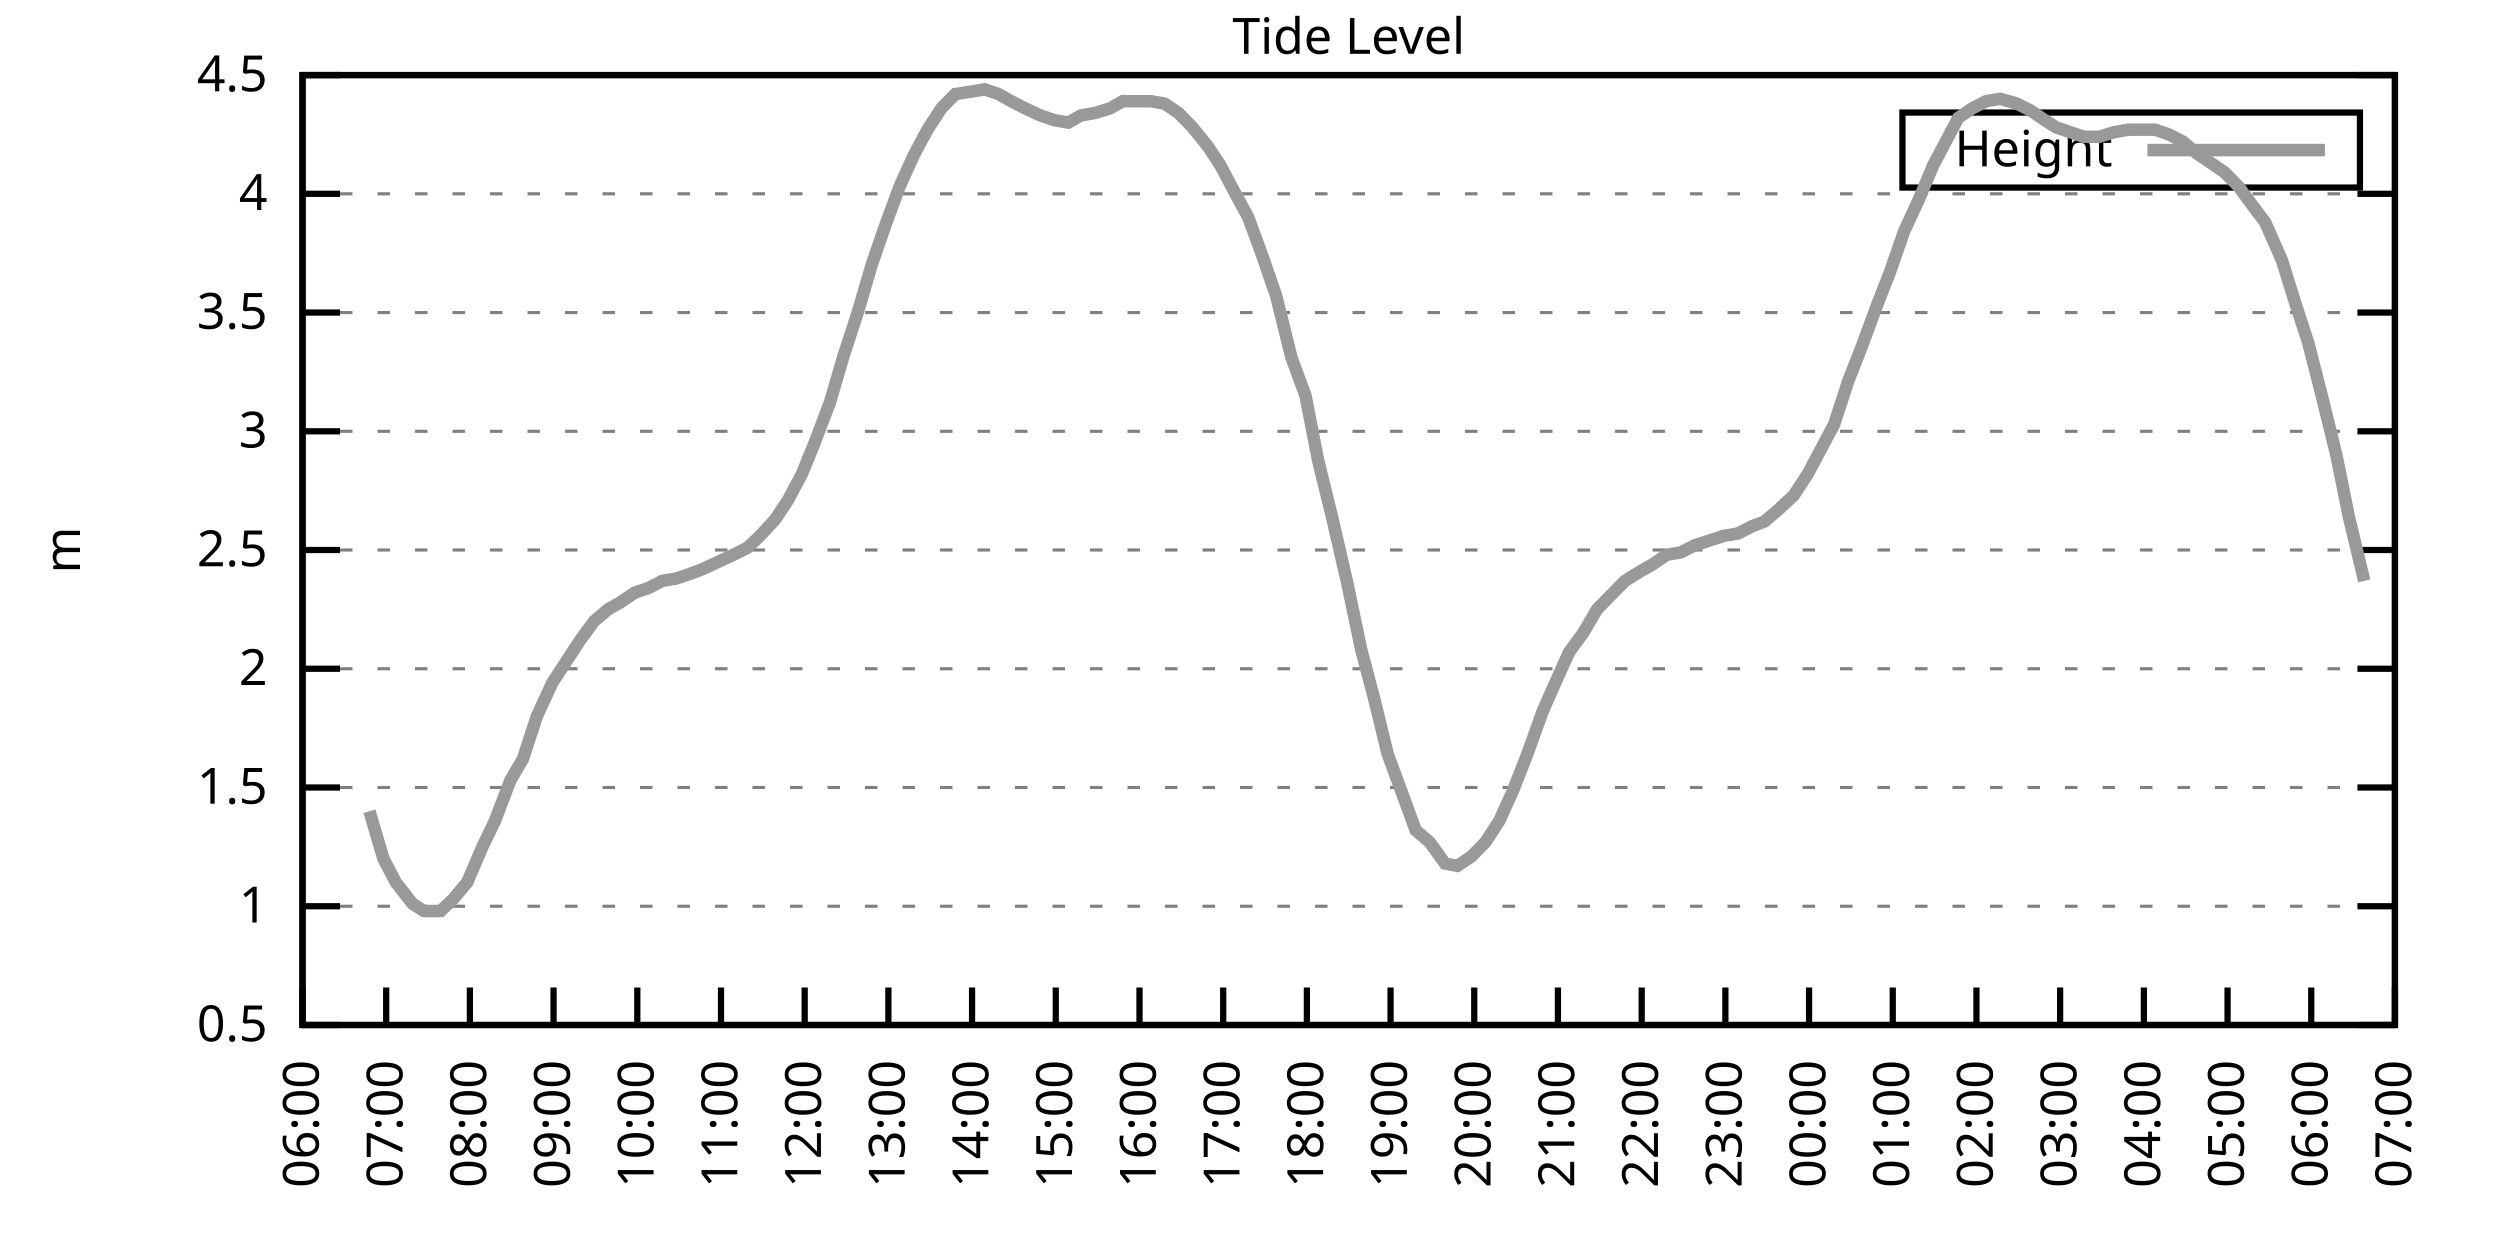
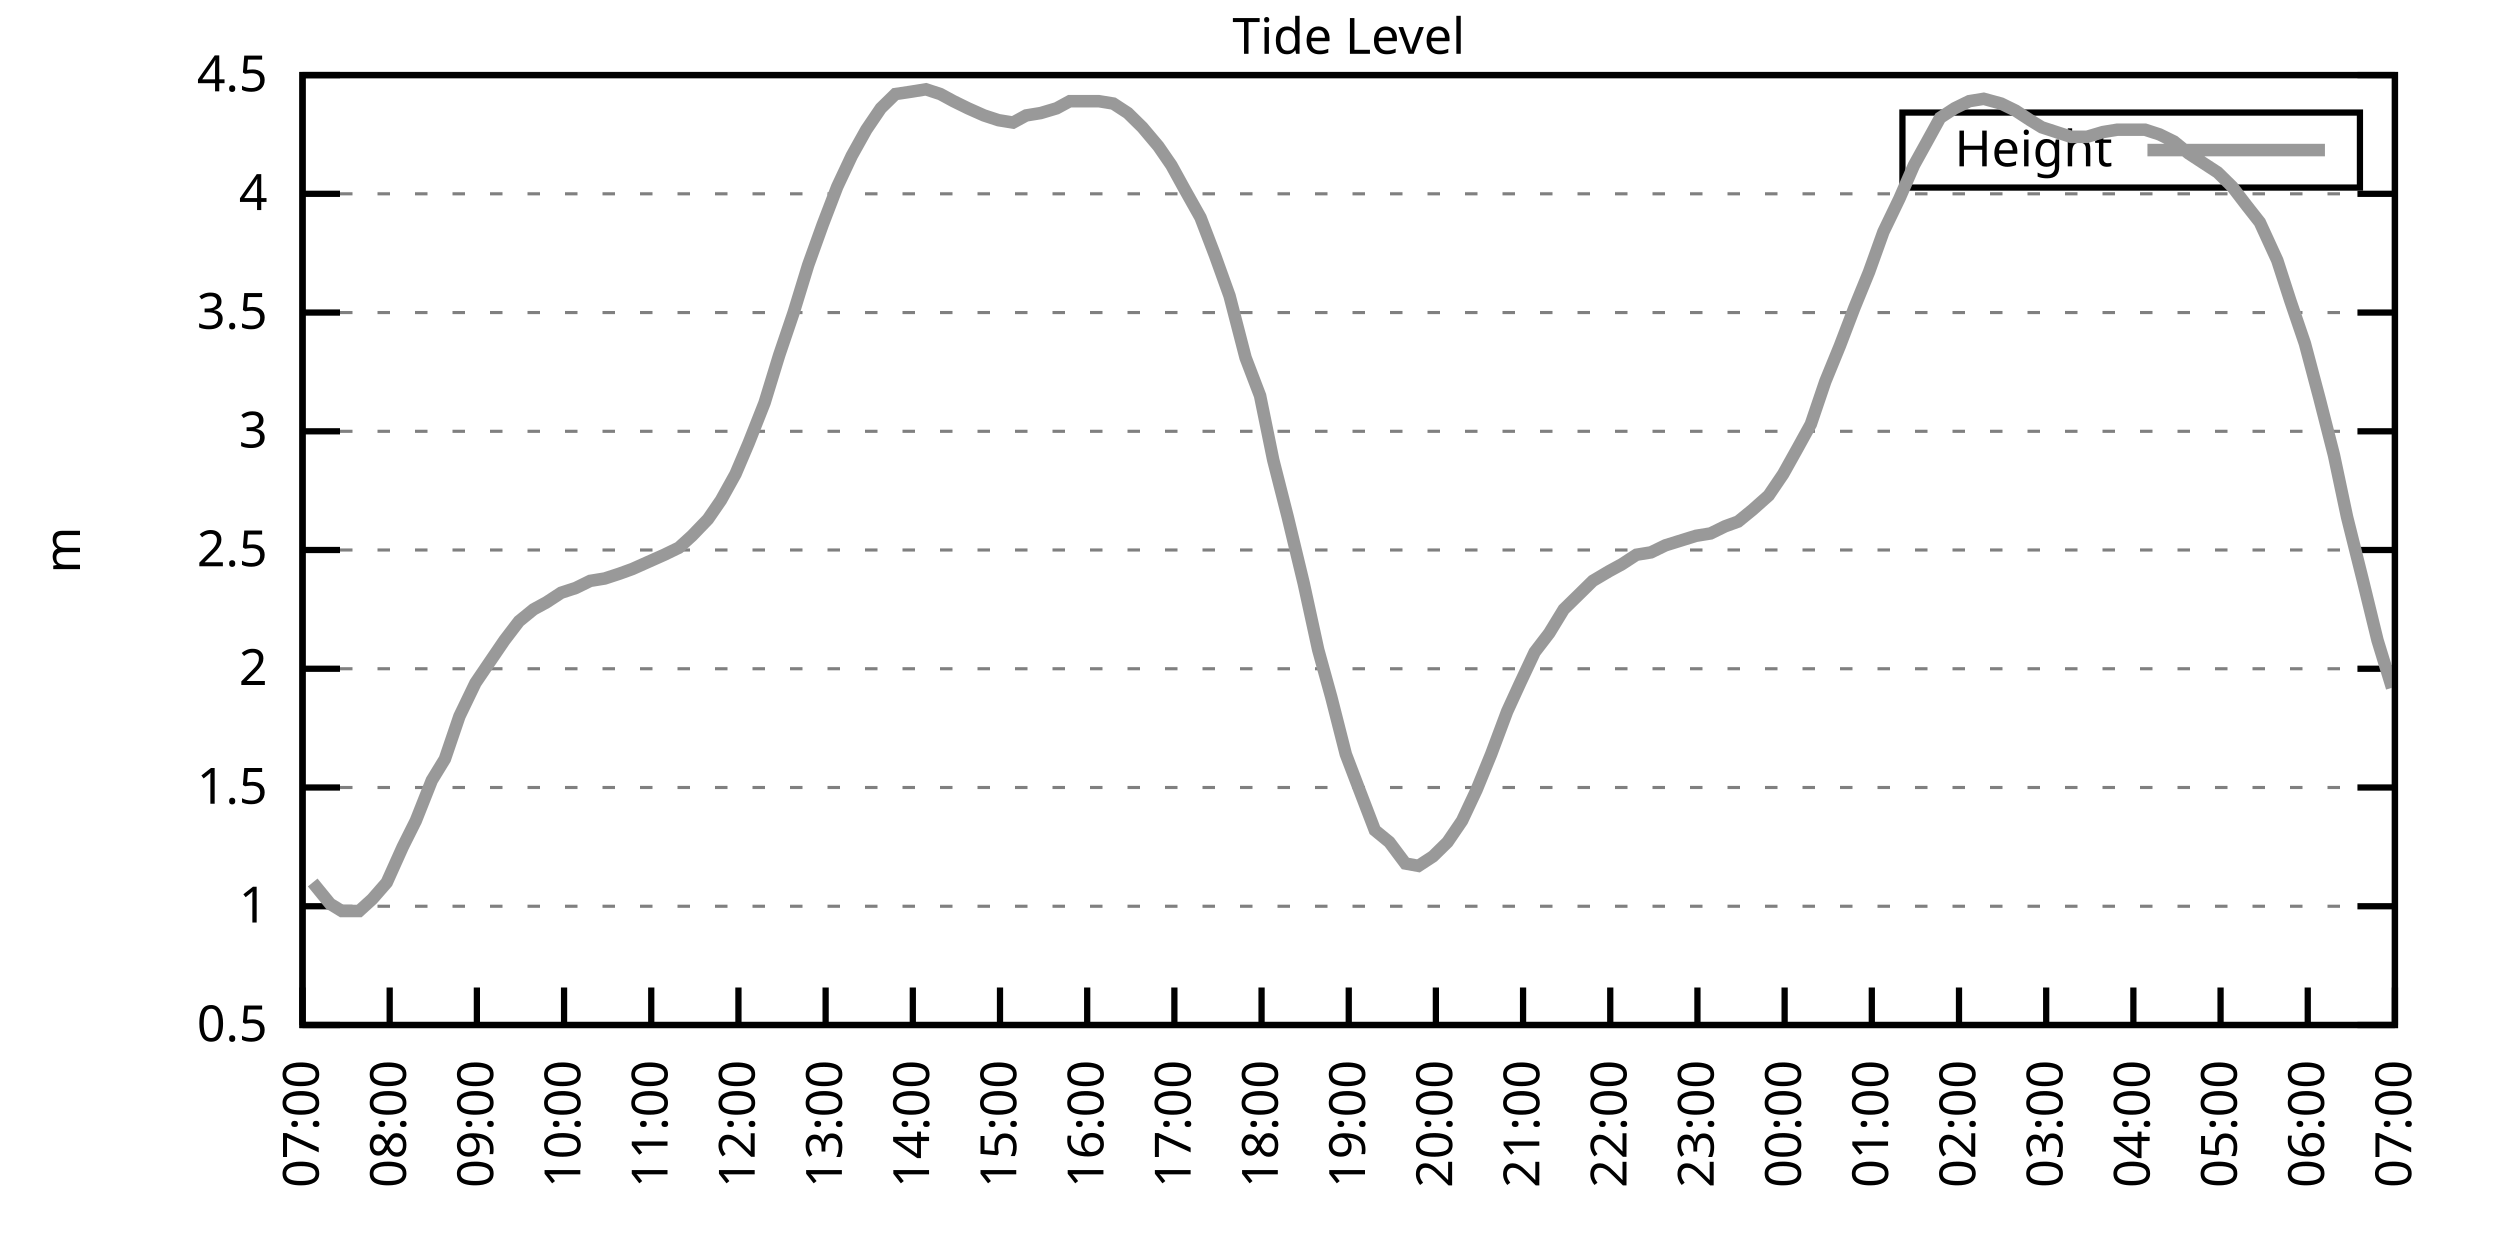
<svg xmlns="http://www.w3.org/2000/svg" xmlns:xlink="http://www.w3.org/1999/xlink" width="400" height="200" viewBox="0 0 400 200">
  <g id="gnuplot_canvas">
    <rect x="0" y="0" width="400" height="200" fill="none" />
    <defs>
      <circle id="gpDot" r="0.5" stroke-width="0.5" stroke="currentColor" />
      <path id="gpPt0" stroke-width="0.333" stroke="currentColor" d="M-1,0 h2 M0,-1 v2" />
      <path id="gpPt1" stroke-width="0.333" stroke="currentColor" d="M-1,-1 L1,1 M1,-1 L-1,1" />
      <path id="gpPt2" stroke-width="0.333" stroke="currentColor" d="M-1,0 L1,0 M0,-1 L0,1 M-1,-1 L1,1 M-1,1 L1,-1" />
      <rect id="gpPt3" stroke-width="0.333" stroke="currentColor" x="-1" y="-1" width="2" height="2" />
      <rect id="gpPt4" stroke-width="0.333" stroke="currentColor" fill="currentColor" x="-1" y="-1" width="2" height="2" />
      <circle id="gpPt5" stroke-width="0.333" stroke="currentColor" cx="0" cy="0" r="1" />
      <use xlink:href="#gpPt5" id="gpPt6" fill="currentColor" stroke="none" />
      <path id="gpPt7" stroke-width="0.333" stroke="currentColor" d="M0,-1.33 L-1.33,0.67 L1.33,0.67 z" />
      <use xlink:href="#gpPt7" id="gpPt8" fill="currentColor" stroke="none" />
      <use xlink:href="#gpPt7" id="gpPt9" stroke="currentColor" transform="rotate(180)" />
      <use xlink:href="#gpPt9" id="gpPt10" fill="currentColor" stroke="none" />
      <use xlink:href="#gpPt3" id="gpPt11" stroke="currentColor" transform="rotate(45)" />
      <use xlink:href="#gpPt11" id="gpPt12" fill="currentColor" stroke="none" />
      <path id="gpPt13" stroke-width="0.333" stroke="currentColor" d="M0,1.330 L1.265,0.411 L0.782,-1.067 L-0.782,-1.076 L-1.265,0.411 z" />
      <use xlink:href="#gpPt13" id="gpPt14" fill="currentColor" stroke="none" />
      <filter id="textbox" filterUnits="objectBoundingBox" x="0" y="0" height="1" width="1">
        <feFlood flood-color="white" flood-opacity="1" result="bgnd" />
        <feComposite in="SourceGraphic" in2="bgnd" operator="atop" />
      </filter>
      <filter id="greybox" filterUnits="objectBoundingBox" x="0" y="0" height="1" width="1">
        <feFlood flood-color="lightgrey" flood-opacity="1" result="grey" />
        <feComposite in="SourceGraphic" in2="grey" operator="atop" />
      </filter>
    </defs>
    <g fill="none" color="white" stroke="currentColor" stroke-width="1.00" stroke-linecap="butt" stroke-linejoin="miter">
</g>
    <g fill="none" color="black" stroke="currentColor" stroke-width="1.00" stroke-linecap="butt" stroke-linejoin="miter">
      <g stroke="none" shape-rendering="crispEdges">
        <polygon fill="rgb(255, 255, 255)" points="48.40,164.00 383.18,164.00 383.18,12.02 48.40,12.02 " />
      </g>
    </g>
    <g fill="none" color="black" stroke="currentColor" stroke-width="1.00" stroke-linecap="butt" stroke-linejoin="miter">
</g>
    <g fill="none" color="black" stroke="black" stroke-width="0.50" stroke-linecap="butt" stroke-linejoin="miter">
</g>
    <g fill="none" color="gray" stroke="currentColor" stroke-width="0.50" stroke-linecap="butt" stroke-linejoin="miter">
      <path stroke="gray" stroke-dasharray="2,4" class="gridline" d="M48.40,164.00 L383.19,164.00  " />
    </g>
    <g fill="none" color="gray" stroke="gray" stroke-width="1.00" stroke-linecap="butt" stroke-linejoin="miter">
</g>
    <g fill="none" color="black" stroke="currentColor" stroke-width="1.00" stroke-linecap="butt" stroke-linejoin="miter">
      <path stroke="black" d="M48.40,164.00 L54.40,164.00 M383.19,164.00 L377.19,164.00  " />
      <g transform="translate(42.80,166.60)" stroke="none" fill="black" font-family="Sans" font-size="8.00" text-anchor="end">
        <text>
          <tspan font-family="Sans"> 0.5</tspan>
        </text>
      </g>
    </g>
    <g fill="none" color="black" stroke="currentColor" stroke-width="1.00" stroke-linecap="butt" stroke-linejoin="miter">
</g>
    <g fill="none" color="black" stroke="black" stroke-width="0.50" stroke-linecap="butt" stroke-linejoin="miter">
</g>
    <g fill="none" color="gray" stroke="currentColor" stroke-width="0.50" stroke-linecap="butt" stroke-linejoin="miter">
      <path stroke="gray" stroke-dasharray="2,4" class="gridline" d="M48.40,145.00 L383.19,145.00  " />
    </g>
    <g fill="none" color="gray" stroke="gray" stroke-width="1.00" stroke-linecap="butt" stroke-linejoin="miter">
</g>
    <g fill="none" color="black" stroke="currentColor" stroke-width="1.00" stroke-linecap="butt" stroke-linejoin="miter">
      <path stroke="black" d="M48.40,145.00 L54.40,145.00 M383.19,145.00 L377.19,145.00  " />
      <g transform="translate(42.80,147.60)" stroke="none" fill="black" font-family="Sans" font-size="8.00" text-anchor="end">
        <text>
          <tspan font-family="Sans"> 1</tspan>
        </text>
      </g>
    </g>
    <g fill="none" color="black" stroke="currentColor" stroke-width="1.00" stroke-linecap="butt" stroke-linejoin="miter">
</g>
    <g fill="none" color="black" stroke="black" stroke-width="0.50" stroke-linecap="butt" stroke-linejoin="miter">
</g>
    <g fill="none" color="gray" stroke="currentColor" stroke-width="0.50" stroke-linecap="butt" stroke-linejoin="miter">
      <path stroke="gray" stroke-dasharray="2,4" class="gridline" d="M48.40,126.00 L383.19,126.00  " />
    </g>
    <g fill="none" color="gray" stroke="gray" stroke-width="1.00" stroke-linecap="butt" stroke-linejoin="miter">
</g>
    <g fill="none" color="black" stroke="currentColor" stroke-width="1.00" stroke-linecap="butt" stroke-linejoin="miter">
      <path stroke="black" d="M48.40,126.00 L54.40,126.00 M383.19,126.00 L377.19,126.00  " />
      <g transform="translate(42.80,128.60)" stroke="none" fill="black" font-family="Sans" font-size="8.00" text-anchor="end">
        <text>
          <tspan font-family="Sans"> 1.5</tspan>
        </text>
      </g>
    </g>
    <g fill="none" color="black" stroke="currentColor" stroke-width="1.00" stroke-linecap="butt" stroke-linejoin="miter">
</g>
    <g fill="none" color="black" stroke="black" stroke-width="0.50" stroke-linecap="butt" stroke-linejoin="miter">
</g>
    <g fill="none" color="gray" stroke="currentColor" stroke-width="0.50" stroke-linecap="butt" stroke-linejoin="miter">
      <path stroke="gray" stroke-dasharray="2,4" class="gridline" d="M48.40,107.00 L383.19,107.00  " />
    </g>
    <g fill="none" color="gray" stroke="gray" stroke-width="1.00" stroke-linecap="butt" stroke-linejoin="miter">
</g>
    <g fill="none" color="black" stroke="currentColor" stroke-width="1.00" stroke-linecap="butt" stroke-linejoin="miter">
      <path stroke="black" d="M48.40,107.00 L54.40,107.00 M383.19,107.00 L377.19,107.00  " />
      <g transform="translate(42.80,109.60)" stroke="none" fill="black" font-family="Sans" font-size="8.00" text-anchor="end">
        <text>
          <tspan font-family="Sans"> 2</tspan>
        </text>
      </g>
    </g>
    <g fill="none" color="black" stroke="currentColor" stroke-width="1.00" stroke-linecap="butt" stroke-linejoin="miter">
</g>
    <g fill="none" color="black" stroke="black" stroke-width="0.50" stroke-linecap="butt" stroke-linejoin="miter">
</g>
    <g fill="none" color="gray" stroke="currentColor" stroke-width="0.50" stroke-linecap="butt" stroke-linejoin="miter">
      <path stroke="gray" stroke-dasharray="2,4" class="gridline" d="M48.40,88.00 L383.19,88.00  " />
    </g>
    <g fill="none" color="gray" stroke="gray" stroke-width="1.00" stroke-linecap="butt" stroke-linejoin="miter">
</g>
    <g fill="none" color="black" stroke="currentColor" stroke-width="1.00" stroke-linecap="butt" stroke-linejoin="miter">
      <path stroke="black" d="M48.40,88.00 L54.40,88.00 M383.19,88.00 L377.19,88.00  " />
      <g transform="translate(42.80,90.60)" stroke="none" fill="black" font-family="Sans" font-size="8.00" text-anchor="end">
        <text>
          <tspan font-family="Sans"> 2.5</tspan>
        </text>
      </g>
    </g>
    <g fill="none" color="black" stroke="currentColor" stroke-width="1.00" stroke-linecap="butt" stroke-linejoin="miter">
</g>
    <g fill="none" color="black" stroke="black" stroke-width="0.50" stroke-linecap="butt" stroke-linejoin="miter">
</g>
    <g fill="none" color="gray" stroke="currentColor" stroke-width="0.50" stroke-linecap="butt" stroke-linejoin="miter">
      <path stroke="gray" stroke-dasharray="2,4" class="gridline" d="M48.40,69.01 L383.19,69.01  " />
    </g>
    <g fill="none" color="gray" stroke="gray" stroke-width="1.00" stroke-linecap="butt" stroke-linejoin="miter">
</g>
    <g fill="none" color="black" stroke="currentColor" stroke-width="1.00" stroke-linecap="butt" stroke-linejoin="miter">
      <path stroke="black" d="M48.40,69.01 L54.40,69.01 M383.19,69.01 L377.19,69.01  " />
      <g transform="translate(42.80,71.61)" stroke="none" fill="black" font-family="Sans" font-size="8.00" text-anchor="end">
        <text>
          <tspan font-family="Sans"> 3</tspan>
        </text>
      </g>
    </g>
    <g fill="none" color="black" stroke="currentColor" stroke-width="1.00" stroke-linecap="butt" stroke-linejoin="miter">
</g>
    <g fill="none" color="black" stroke="black" stroke-width="0.50" stroke-linecap="butt" stroke-linejoin="miter">
</g>
    <g fill="none" color="gray" stroke="currentColor" stroke-width="0.50" stroke-linecap="butt" stroke-linejoin="miter">
      <path stroke="gray" stroke-dasharray="2,4" class="gridline" d="M48.40,50.01 L383.19,50.01  " />
    </g>
    <g fill="none" color="gray" stroke="gray" stroke-width="1.00" stroke-linecap="butt" stroke-linejoin="miter">
</g>
    <g fill="none" color="black" stroke="currentColor" stroke-width="1.00" stroke-linecap="butt" stroke-linejoin="miter">
      <path stroke="black" d="M48.40,50.01 L54.40,50.01 M383.19,50.01 L377.19,50.01  " />
      <g transform="translate(42.80,52.61)" stroke="none" fill="black" font-family="Sans" font-size="8.00" text-anchor="end">
        <text>
          <tspan font-family="Sans"> 3.5</tspan>
        </text>
      </g>
    </g>
    <g fill="none" color="black" stroke="currentColor" stroke-width="1.00" stroke-linecap="butt" stroke-linejoin="miter">
</g>
    <g fill="none" color="black" stroke="black" stroke-width="0.50" stroke-linecap="butt" stroke-linejoin="miter">
</g>
    <g fill="none" color="gray" stroke="currentColor" stroke-width="0.50" stroke-linecap="butt" stroke-linejoin="miter">
      <path stroke="gray" stroke-dasharray="2,4" class="gridline" d="M48.40,31.01 L383.19,31.01  " />
    </g>
    <g fill="none" color="gray" stroke="gray" stroke-width="1.00" stroke-linecap="butt" stroke-linejoin="miter">
</g>
    <g fill="none" color="black" stroke="currentColor" stroke-width="1.00" stroke-linecap="butt" stroke-linejoin="miter">
      <path stroke="black" d="M48.40,31.01 L54.40,31.01 M383.19,31.01 L377.19,31.01  " />
      <g transform="translate(42.80,33.61)" stroke="none" fill="black" font-family="Sans" font-size="8.00" text-anchor="end">
        <text>
          <tspan font-family="Sans"> 4</tspan>
        </text>
      </g>
    </g>
    <g fill="none" color="black" stroke="currentColor" stroke-width="1.00" stroke-linecap="butt" stroke-linejoin="miter">
</g>
    <g fill="none" color="black" stroke="black" stroke-width="0.50" stroke-linecap="butt" stroke-linejoin="miter">
</g>
    <g fill="none" color="gray" stroke="currentColor" stroke-width="0.50" stroke-linecap="butt" stroke-linejoin="miter">
      <path stroke="gray" stroke-dasharray="2,4" class="gridline" d="M48.40,12.01 L383.19,12.01  " />
    </g>
    <g fill="none" color="gray" stroke="gray" stroke-width="1.00" stroke-linecap="butt" stroke-linejoin="miter">
</g>
    <g fill="none" color="black" stroke="currentColor" stroke-width="1.00" stroke-linecap="butt" stroke-linejoin="miter">
      <path stroke="black" d="M48.40,12.01 L54.40,12.01 M383.19,12.01 L377.19,12.01  " />
      <g transform="translate(42.80,14.61)" stroke="none" fill="black" font-family="Sans" font-size="8.00" text-anchor="end">
        <text>
          <tspan font-family="Sans"> 4.5</tspan>
        </text>
      </g>
    </g>
    <g fill="none" color="black" stroke="currentColor" stroke-width="1.00" stroke-linecap="butt" stroke-linejoin="miter">
      <path stroke="black" d="M48.40,164.00 L48.40,158.00  " />
      <g transform="translate(51.00,169.60) rotate(270.00)" stroke="none" fill="black" font-family="Sans" font-size="8.00" text-anchor="end">
        <text>
-           <tspan font-family="Sans">06:00</tspan>
-         </text>
-       </g>
-     </g>
-     <g fill="none" color="black" stroke="currentColor" stroke-width="1.00" stroke-linecap="butt" stroke-linejoin="miter">
-       <path stroke="black" d="M61.79,164.00 L61.79,158.00  " />
-       <g transform="translate(64.39,169.60) rotate(270.00)" stroke="none" fill="black" font-family="Sans" font-size="8.00" text-anchor="end">
-         <text>
          <tspan font-family="Sans">07:00</tspan>
        </text>
      </g>
    </g>
    <g fill="none" color="black" stroke="currentColor" stroke-width="1.00" stroke-linecap="butt" stroke-linejoin="miter">
-       <path stroke="black" d="M75.18,164.00 L75.18,158.00  " />
-       <g transform="translate(77.78,169.60) rotate(270.00)" stroke="none" fill="black" font-family="Sans" font-size="8.00" text-anchor="end">
+       <path stroke="black" d="M62.35,164.00 L62.35,158.00  " />
+       <g transform="translate(64.95,169.60) rotate(270.00)" stroke="none" fill="black" font-family="Sans" font-size="8.00" text-anchor="end">
        <text>
          <tspan font-family="Sans">08:00</tspan>
        </text>
      </g>
    </g>
    <g fill="none" color="black" stroke="currentColor" stroke-width="1.00" stroke-linecap="butt" stroke-linejoin="miter">
-       <path stroke="black" d="M88.57,164.00 L88.57,158.00  " />
-       <g transform="translate(91.17,169.60) rotate(270.00)" stroke="none" fill="black" font-family="Sans" font-size="8.00" text-anchor="end">
+       <path stroke="black" d="M76.30,164.00 L76.30,158.00  " />
+       <g transform="translate(78.90,169.60) rotate(270.00)" stroke="none" fill="black" font-family="Sans" font-size="8.00" text-anchor="end">
        <text>
          <tspan font-family="Sans">09:00</tspan>
        </text>
      </g>
    </g>
    <g fill="none" color="black" stroke="currentColor" stroke-width="1.00" stroke-linecap="butt" stroke-linejoin="miter">
-       <path stroke="black" d="M101.97,164.00 L101.97,158.00  " />
-       <g transform="translate(104.57,169.60) rotate(270.00)" stroke="none" fill="black" font-family="Sans" font-size="8.00" text-anchor="end">
+       <path stroke="black" d="M90.25,164.00 L90.25,158.00  " />
+       <g transform="translate(92.85,169.60) rotate(270.00)" stroke="none" fill="black" font-family="Sans" font-size="8.00" text-anchor="end">
        <text>
          <tspan font-family="Sans">10:00</tspan>
        </text>
      </g>
    </g>
    <g fill="none" color="black" stroke="currentColor" stroke-width="1.00" stroke-linecap="butt" stroke-linejoin="miter">
-       <path stroke="black" d="M115.36,164.00 L115.36,158.00  " />
-       <g transform="translate(117.96,169.60) rotate(270.00)" stroke="none" fill="black" font-family="Sans" font-size="8.00" text-anchor="end">
+       <path stroke="black" d="M104.20,164.00 L104.20,158.00  " />
+       <g transform="translate(106.80,169.60) rotate(270.00)" stroke="none" fill="black" font-family="Sans" font-size="8.00" text-anchor="end">
        <text>
          <tspan font-family="Sans">11:00</tspan>
        </text>
      </g>
    </g>
    <g fill="none" color="black" stroke="currentColor" stroke-width="1.00" stroke-linecap="butt" stroke-linejoin="miter">
-       <path stroke="black" d="M128.75,164.00 L128.75,158.00  " />
-       <g transform="translate(131.35,169.60) rotate(270.00)" stroke="none" fill="black" font-family="Sans" font-size="8.00" text-anchor="end">
+       <path stroke="black" d="M118.15,164.00 L118.15,158.00  " />
+       <g transform="translate(120.75,169.60) rotate(270.00)" stroke="none" fill="black" font-family="Sans" font-size="8.00" text-anchor="end">
        <text>
          <tspan font-family="Sans">12:00</tspan>
        </text>
      </g>
    </g>
    <g fill="none" color="black" stroke="currentColor" stroke-width="1.00" stroke-linecap="butt" stroke-linejoin="miter">
-       <path stroke="black" d="M142.14,164.00 L142.14,158.00  " />
-       <g transform="translate(144.74,169.60) rotate(270.00)" stroke="none" fill="black" font-family="Sans" font-size="8.00" text-anchor="end">
+       <path stroke="black" d="M132.10,164.00 L132.10,158.00  " />
+       <g transform="translate(134.70,169.60) rotate(270.00)" stroke="none" fill="black" font-family="Sans" font-size="8.00" text-anchor="end">
        <text>
          <tspan font-family="Sans">13:00</tspan>
        </text>
      </g>
    </g>
    <g fill="none" color="black" stroke="currentColor" stroke-width="1.00" stroke-linecap="butt" stroke-linejoin="miter">
-       <path stroke="black" d="M155.53,164.00 L155.53,158.00  " />
-       <g transform="translate(158.13,169.60) rotate(270.00)" stroke="none" fill="black" font-family="Sans" font-size="8.00" text-anchor="end">
+       <path stroke="black" d="M146.05,164.00 L146.05,158.00  " />
+       <g transform="translate(148.65,169.60) rotate(270.00)" stroke="none" fill="black" font-family="Sans" font-size="8.00" text-anchor="end">
        <text>
          <tspan font-family="Sans">14:00</tspan>
        </text>
      </g>
    </g>
    <g fill="none" color="black" stroke="currentColor" stroke-width="1.00" stroke-linecap="butt" stroke-linejoin="miter">
-       <path stroke="black" d="M168.92,164.00 L168.92,158.00  " />
-       <g transform="translate(171.52,169.60) rotate(270.00)" stroke="none" fill="black" font-family="Sans" font-size="8.00" text-anchor="end">
+       <path stroke="black" d="M160.00,164.00 L160.00,158.00  " />
+       <g transform="translate(162.60,169.60) rotate(270.00)" stroke="none" fill="black" font-family="Sans" font-size="8.00" text-anchor="end">
        <text>
          <tspan font-family="Sans">15:00</tspan>
        </text>
      </g>
    </g>
    <g fill="none" color="black" stroke="currentColor" stroke-width="1.00" stroke-linecap="butt" stroke-linejoin="miter">
-       <path stroke="black" d="M182.32,164.00 L182.32,158.00  " />
-       <g transform="translate(184.92,169.60) rotate(270.00)" stroke="none" fill="black" font-family="Sans" font-size="8.00" text-anchor="end">
+       <path stroke="black" d="M173.95,164.00 L173.95,158.00  " />
+       <g transform="translate(176.55,169.60) rotate(270.00)" stroke="none" fill="black" font-family="Sans" font-size="8.00" text-anchor="end">
        <text>
          <tspan font-family="Sans">16:00</tspan>
        </text>
      </g>
    </g>
    <g fill="none" color="black" stroke="currentColor" stroke-width="1.00" stroke-linecap="butt" stroke-linejoin="miter">
-       <path stroke="black" d="M195.71,164.00 L195.71,158.00  " />
-       <g transform="translate(198.31,169.60) rotate(270.00)" stroke="none" fill="black" font-family="Sans" font-size="8.00" text-anchor="end">
+       <path stroke="black" d="M187.90,164.00 L187.90,158.00  " />
+       <g transform="translate(190.50,169.60) rotate(270.00)" stroke="none" fill="black" font-family="Sans" font-size="8.00" text-anchor="end">
        <text>
          <tspan font-family="Sans">17:00</tspan>
        </text>
      </g>
    </g>
    <g fill="none" color="black" stroke="currentColor" stroke-width="1.00" stroke-linecap="butt" stroke-linejoin="miter">
-       <path stroke="black" d="M209.10,164.00 L209.10,158.00  " />
-       <g transform="translate(211.70,169.60) rotate(270.00)" stroke="none" fill="black" font-family="Sans" font-size="8.00" text-anchor="end">
+       <path stroke="black" d="M201.85,164.00 L201.85,158.00  " />
+       <g transform="translate(204.45,169.60) rotate(270.00)" stroke="none" fill="black" font-family="Sans" font-size="8.00" text-anchor="end">
        <text>
          <tspan font-family="Sans">18:00</tspan>
        </text>
      </g>
    </g>
    <g fill="none" color="black" stroke="currentColor" stroke-width="1.00" stroke-linecap="butt" stroke-linejoin="miter">
-       <path stroke="black" d="M222.49,164.00 L222.49,158.00  " />
-       <g transform="translate(225.09,169.60) rotate(270.00)" stroke="none" fill="black" font-family="Sans" font-size="8.00" text-anchor="end">
+       <path stroke="black" d="M215.80,164.00 L215.80,158.00  " />
+       <g transform="translate(218.40,169.60) rotate(270.00)" stroke="none" fill="black" font-family="Sans" font-size="8.00" text-anchor="end">
        <text>
          <tspan font-family="Sans">19:00</tspan>
        </text>
      </g>
    </g>
    <g fill="none" color="black" stroke="currentColor" stroke-width="1.00" stroke-linecap="butt" stroke-linejoin="miter">
-       <path stroke="black" d="M235.88,164.00 L235.88,158.00  " />
-       <g transform="translate(238.48,169.60) rotate(270.00)" stroke="none" fill="black" font-family="Sans" font-size="8.00" text-anchor="end">
+       <path stroke="black" d="M229.74,164.00 L229.74,158.00  " />
+       <g transform="translate(232.34,169.60) rotate(270.00)" stroke="none" fill="black" font-family="Sans" font-size="8.00" text-anchor="end">
        <text>
          <tspan font-family="Sans">20:00</tspan>
        </text>
      </g>
    </g>
    <g fill="none" color="black" stroke="currentColor" stroke-width="1.00" stroke-linecap="butt" stroke-linejoin="miter">
-       <path stroke="black" d="M249.27,164.00 L249.27,158.00  " />
-       <g transform="translate(251.87,169.60) rotate(270.00)" stroke="none" fill="black" font-family="Sans" font-size="8.00" text-anchor="end">
+       <path stroke="black" d="M243.69,164.00 L243.69,158.00  " />
+       <g transform="translate(246.29,169.60) rotate(270.00)" stroke="none" fill="black" font-family="Sans" font-size="8.00" text-anchor="end">
        <text>
          <tspan font-family="Sans">21:00</tspan>
        </text>
      </g>
    </g>
    <g fill="none" color="black" stroke="currentColor" stroke-width="1.00" stroke-linecap="butt" stroke-linejoin="miter">
-       <path stroke="black" d="M262.67,164.00 L262.67,158.00  " />
-       <g transform="translate(265.27,169.60) rotate(270.00)" stroke="none" fill="black" font-family="Sans" font-size="8.00" text-anchor="end">
+       <path stroke="black" d="M257.64,164.00 L257.64,158.00  " />
+       <g transform="translate(260.24,169.60) rotate(270.00)" stroke="none" fill="black" font-family="Sans" font-size="8.00" text-anchor="end">
        <text>
          <tspan font-family="Sans">22:00</tspan>
        </text>
      </g>
    </g>
    <g fill="none" color="black" stroke="currentColor" stroke-width="1.00" stroke-linecap="butt" stroke-linejoin="miter">
-       <path stroke="black" d="M276.06,164.00 L276.06,158.00  " />
-       <g transform="translate(278.66,169.60) rotate(270.00)" stroke="none" fill="black" font-family="Sans" font-size="8.00" text-anchor="end">
+       <path stroke="black" d="M271.59,164.00 L271.59,158.00  " />
+       <g transform="translate(274.19,169.60) rotate(270.00)" stroke="none" fill="black" font-family="Sans" font-size="8.00" text-anchor="end">
        <text>
          <tspan font-family="Sans">23:00</tspan>
        </text>
      </g>
    </g>
    <g fill="none" color="black" stroke="currentColor" stroke-width="1.00" stroke-linecap="butt" stroke-linejoin="miter">
-       <path stroke="black" d="M289.45,164.00 L289.45,158.00  " />
-       <g transform="translate(292.05,169.60) rotate(270.00)" stroke="none" fill="black" font-family="Sans" font-size="8.00" text-anchor="end">
+       <path stroke="black" d="M285.54,164.00 L285.54,158.00  " />
+       <g transform="translate(288.14,169.60) rotate(270.00)" stroke="none" fill="black" font-family="Sans" font-size="8.00" text-anchor="end">
        <text>
          <tspan font-family="Sans">00:00</tspan>
        </text>
      </g>
    </g>
    <g fill="none" color="black" stroke="currentColor" stroke-width="1.00" stroke-linecap="butt" stroke-linejoin="miter">
-       <path stroke="black" d="M302.84,164.00 L302.84,158.00  " />
-       <g transform="translate(305.44,169.60) rotate(270.00)" stroke="none" fill="black" font-family="Sans" font-size="8.00" text-anchor="end">
+       <path stroke="black" d="M299.49,164.00 L299.49,158.00  " />
+       <g transform="translate(302.09,169.60) rotate(270.00)" stroke="none" fill="black" font-family="Sans" font-size="8.00" text-anchor="end">
        <text>
          <tspan font-family="Sans">01:00</tspan>
        </text>
      </g>
    </g>
    <g fill="none" color="black" stroke="currentColor" stroke-width="1.00" stroke-linecap="butt" stroke-linejoin="miter">
-       <path stroke="black" d="M316.23,164.00 L316.23,158.00  " />
-       <g transform="translate(318.83,169.60) rotate(270.00)" stroke="none" fill="black" font-family="Sans" font-size="8.00" text-anchor="end">
+       <path stroke="black" d="M313.44,164.00 L313.44,158.00  " />
+       <g transform="translate(316.04,169.60) rotate(270.00)" stroke="none" fill="black" font-family="Sans" font-size="8.00" text-anchor="end">
        <text>
          <tspan font-family="Sans">02:00</tspan>
        </text>
      </g>
    </g>
    <g fill="none" color="black" stroke="currentColor" stroke-width="1.00" stroke-linecap="butt" stroke-linejoin="miter">
-       <path stroke="black" d="M329.62,164.00 L329.62,158.00  " />
-       <g transform="translate(332.22,169.60) rotate(270.00)" stroke="none" fill="black" font-family="Sans" font-size="8.00" text-anchor="end">
+       <path stroke="black" d="M327.39,164.00 L327.39,158.00  " />
+       <g transform="translate(329.99,169.60) rotate(270.00)" stroke="none" fill="black" font-family="Sans" font-size="8.00" text-anchor="end">
        <text>
          <tspan font-family="Sans">03:00</tspan>
        </text>
      </g>
    </g>
    <g fill="none" color="black" stroke="currentColor" stroke-width="1.00" stroke-linecap="butt" stroke-linejoin="miter">
-       <path stroke="black" d="M343.02,164.00 L343.02,158.00  " />
-       <g transform="translate(345.62,169.60) rotate(270.00)" stroke="none" fill="black" font-family="Sans" font-size="8.00" text-anchor="end">
+       <path stroke="black" d="M341.34,164.00 L341.34,158.00  " />
+       <g transform="translate(343.94,169.60) rotate(270.00)" stroke="none" fill="black" font-family="Sans" font-size="8.00" text-anchor="end">
        <text>
          <tspan font-family="Sans">04:00</tspan>
        </text>
      </g>
    </g>
    <g fill="none" color="black" stroke="currentColor" stroke-width="1.00" stroke-linecap="butt" stroke-linejoin="miter">
-       <path stroke="black" d="M356.41,164.00 L356.41,158.00  " />
-       <g transform="translate(359.01,169.60) rotate(270.00)" stroke="none" fill="black" font-family="Sans" font-size="8.00" text-anchor="end">
+       <path stroke="black" d="M355.29,164.00 L355.29,158.00  " />
+       <g transform="translate(357.89,169.60) rotate(270.00)" stroke="none" fill="black" font-family="Sans" font-size="8.00" text-anchor="end">
        <text>
          <tspan font-family="Sans">05:00</tspan>
        </text>
      </g>
    </g>
    <g fill="none" color="black" stroke="currentColor" stroke-width="1.00" stroke-linecap="butt" stroke-linejoin="miter">
-       <path stroke="black" d="M369.80,164.00 L369.80,158.00  " />
-       <g transform="translate(372.40,169.60) rotate(270.00)" stroke="none" fill="black" font-family="Sans" font-size="8.00" text-anchor="end">
+       <path stroke="black" d="M369.24,164.00 L369.24,158.00  " />
+       <g transform="translate(371.84,169.60) rotate(270.00)" stroke="none" fill="black" font-family="Sans" font-size="8.00" text-anchor="end">
        <text>
          <tspan font-family="Sans">06:00</tspan>
        </text>
      </g>
    </g>
    <g fill="none" color="black" stroke="currentColor" stroke-width="1.00" stroke-linecap="butt" stroke-linejoin="miter">
      <path stroke="black" d="M383.19,164.00 L383.19,158.00  " />
      <g transform="translate(385.79,169.60) rotate(270.00)" stroke="none" fill="black" font-family="Sans" font-size="8.00" text-anchor="end">
        <text>
          <tspan font-family="Sans">07:00</tspan>
        </text>
      </g>
    </g>
    <g fill="none" color="black" stroke="currentColor" stroke-width="1.00" stroke-linecap="butt" stroke-linejoin="miter">
</g>
    <g fill="none" color="black" stroke="currentColor" stroke-width="1.00" stroke-linecap="butt" stroke-linejoin="miter">
      <path stroke="black" d="M48.40,12.01 L48.40,164.00 L383.19,164.00 L383.19,12.01 L48.40,12.01 Z  " />
    </g>
    <g fill="none" color="black" stroke="currentColor" stroke-width="1.00" stroke-linecap="butt" stroke-linejoin="miter">
</g>
    <g fill="none" color="black" stroke="currentColor" stroke-width="1.00" stroke-linecap="butt" stroke-linejoin="miter">
      <path stroke="black" d="M304.39,30.01 L304.39,18.01 L377.59,18.01 L377.59,30.01 L304.39,30.01 Z  " />
    </g>
    <g id="Tide_level_plot_1">
      <g fill="none" color="white" stroke="black" stroke-width="2.00" stroke-linecap="butt" stroke-linejoin="miter">
</g>
      <g fill="none" color="black" stroke="currentColor" stroke-width="2.00" stroke-linecap="butt" stroke-linejoin="miter">
        <g transform="translate(337.99,26.61)" stroke="none" fill="black" font-family="Sans" font-size="8.00" text-anchor="end">
          <text>
            <tspan font-family="Sans">Height</tspan>
          </text>
        </g>
      </g>
      <g fill="none" color="black" stroke="currentColor" stroke-width="2.00" stroke-linecap="butt" stroke-linejoin="miter">
-         <path stroke="rgb(153, 153, 153)" d="M343.59,24.01 L371.99,24.01 M59.11,129.80 L61.35,137.40 L63.35,141.20 L66.03,144.62 L67.82,145.76 L70.50,145.76   L72.50,143.86 L74.74,141.20 L77.19,135.50 L79.20,131.32 L81.66,124.86 L83.66,121.44 L85.90,114.60 L88.35,109.28   L90.58,105.86 L92.82,102.44 L95.05,99.40 L97.28,97.50 L99.29,96.36 L101.52,94.84 L103.75,94.08 L105.98,92.94   L108.22,92.56 L110.45,91.80 L112.46,91.04 L114.91,89.90 L117.37,88.76 L119.60,87.63 L121.61,85.73 L124.06,83.07   L126.07,80.03 L128.30,75.85 L130.31,70.91 L132.77,64.45 L135.00,56.85 L137.23,50.01 L139.46,42.41 L141.69,35.95   L143.93,29.87 L146.16,24.93 L148.39,20.75 L150.62,17.33 L152.85,15.05 L155.31,14.67 L157.54,14.29 L159.77,15.05   L161.78,16.19 L164.01,17.33 L166.47,18.47 L168.70,19.23 L170.93,19.61 L172.94,18.47 L175.17,18.09 L177.63,17.33   L179.64,16.19 L181.87,16.19 L184.10,16.19 L186.33,16.57 L188.57,18.09 L190.80,20.37 L193.25,23.41 L195.26,26.45   L197.27,30.25 L199.73,34.81 L201.96,40.89 L204.19,47.35 L206.64,57.23 L208.88,63.31 L210.88,73.57 L213.12,82.69   L215.57,93.32 L217.80,103.96 L219.81,111.56 L222.04,120.68 L224.28,126.76 L226.51,132.84 L228.74,134.74 L231.20,138.16   L233.20,138.54 L235.44,137.02 L237.67,134.74 L239.90,131.32 L242.13,126.38 L244.36,120.68 L246.82,113.84 L248.83,109.28   L251.06,104.34 L253.29,101.30 L255.52,97.50 L257.76,95.22 L259.99,92.94 L262.44,91.42 L264.45,90.28 L266.68,88.76   L268.92,88.38 L271.15,87.25 L275.83,85.73 L278.07,85.35 L280.30,84.21 L282.31,83.45 L284.54,81.55 L286.99,79.27   L289.23,75.85 L291.46,71.67 L293.47,67.87 L295.70,61.03 L297.93,55.33 L300.16,49.25 L302.39,43.55 L304.63,37.09   L307.08,31.77 L309.31,26.45 L311.32,22.65 L313.33,18.85 L315.56,17.33 L317.79,16.19 L320.03,15.81 L322.70,16.57   L324.94,17.71 L327.17,19.23 L328.95,20.37 L331.19,21.13 L333.42,21.89 L335.87,21.89 L338.33,21.13 L340.56,20.75   L342.57,20.75 L344.80,20.75 L347.03,21.51 L349.26,22.65 L351.50,24.55 L353.73,26.07 L355.96,27.59 L358.19,29.87   L360.42,32.91 L362.43,35.57 L365.11,41.65 L367.12,48.11 L369.35,54.95 L371.58,63.69 L373.82,72.81 L375.82,82.69   L378.28,92.94  " />
+         <path stroke="rgb(153, 153, 153)" d="M343.59,24.01 L371.99,24.01 M50.03,141.20 L52.82,144.62 L54.68,145.76 L57.47,145.76 L59.56,143.86 L61.88,141.20   L64.44,135.50 L66.53,131.32 L69.09,124.86 L71.18,121.44 L73.51,114.60 L76.07,109.28 L78.39,105.86 L80.72,102.44   L83.04,99.40 L85.37,97.50 L87.46,96.36 L89.78,94.84 L92.11,94.08 L94.43,92.94 L96.76,92.56 L99.08,91.80   L101.18,91.04 L103.73,89.90 L106.29,88.76 L108.62,87.63 L110.71,85.73 L113.27,83.07 L115.36,80.03 L117.68,75.85   L119.78,70.91 L122.33,64.45 L124.66,56.85 L126.98,50.01 L129.31,42.41 L131.63,35.95 L133.96,29.87 L136.28,24.93   L138.61,20.75 L140.93,17.33 L143.26,15.05 L145.81,14.67 L148.14,14.29 L150.46,15.05 L152.56,16.19 L154.88,17.33   L157.44,18.47 L159.76,19.23 L162.09,19.61 L164.18,18.47 L166.51,18.09 L169.06,17.33 L171.16,16.19 L173.48,16.19   L175.81,16.19 L178.13,16.57 L180.46,18.09 L182.78,20.37 L185.34,23.41 L187.43,26.45 L189.52,30.25 L192.08,34.81   L194.41,40.89 L196.73,47.35 L199.29,57.23 L201.61,63.31 L203.71,73.57 L206.03,82.69 L208.59,93.32 L210.91,103.96   L213.01,111.56 L215.33,120.68 L217.65,126.76 L219.98,132.84 L222.30,134.74 L224.86,138.16 L226.95,138.54 L229.28,137.02   L231.60,134.74 L233.93,131.32 L236.25,126.38 L238.58,120.68 L241.14,113.84 L243.23,109.28 L245.55,104.34 L247.88,101.30   L250.20,97.50 L252.53,95.22 L254.85,92.94 L257.41,91.42 L259.50,90.28 L261.83,88.76 L264.15,88.38 L266.48,87.25   L271.36,85.73 L273.69,85.35 L276.01,84.21 L278.10,83.45 L280.43,81.55 L282.99,79.27 L285.31,75.85 L287.64,71.67   L289.73,67.87 L292.05,61.03 L294.38,55.33 L296.70,49.25 L299.03,43.55 L301.35,37.09 L303.91,31.77 L306.23,26.45   L308.33,22.65 L310.42,18.85 L312.74,17.33 L315.07,16.19 L317.39,15.81 L320.18,16.57 L322.51,17.71 L324.83,19.23   L326.69,20.37 L329.02,21.13 L331.34,21.89 L333.90,21.89 L336.46,21.13 L338.78,20.75 L340.88,20.75 L343.20,20.75   L345.53,21.51 L347.85,22.65 L350.18,24.55 L352.50,26.07 L354.83,27.59 L357.15,29.87 L359.48,32.91 L361.57,35.57   L364.36,41.65 L366.45,48.11 L368.78,54.95 L371.10,63.69 L373.43,72.81 L375.52,82.69 L378.08,92.94 L380.40,102.44   L382.73,110.04  " />
      </g>
    </g>
    <g fill="none" color="black" stroke="currentColor" stroke-width="2.00" stroke-linecap="butt" stroke-linejoin="miter">
</g>
    <g fill="none" color="black" stroke="black" stroke-width="1.00" stroke-linecap="butt" stroke-linejoin="miter">
</g>
    <g fill="none" color="black" stroke="currentColor" stroke-width="1.00" stroke-linecap="butt" stroke-linejoin="miter">
      <path stroke="black" d="M48.40,12.01 L48.40,164.00 L383.19,164.00 L383.19,12.01 L48.40,12.01 Z  " />
      <g transform="translate(12.80,88.01) rotate(270.00)" stroke="none" fill="black" font-family="Sans" font-size="8.00" text-anchor="middle">
        <text>
          <tspan font-family="Sans">m</tspan>
        </text>
      </g>
    </g>
    <g fill="none" color="black" stroke="currentColor" stroke-width="1.00" stroke-linecap="butt" stroke-linejoin="miter">
</g>
    <g fill="none" color="black" stroke="currentColor" stroke-width="1.00" stroke-linecap="butt" stroke-linejoin="miter">
      <g transform="translate(215.79,8.61)" stroke="none" fill="black" font-family="Sans" font-size="8.00" text-anchor="middle">
        <text>
          <tspan font-family="Sans">Tide Level</tspan>
        </text>
      </g>
    </g>
    <g fill="none" color="black" stroke="currentColor" stroke-width="1.00" stroke-linecap="butt" stroke-linejoin="miter">
</g>
  </g>
</svg>
